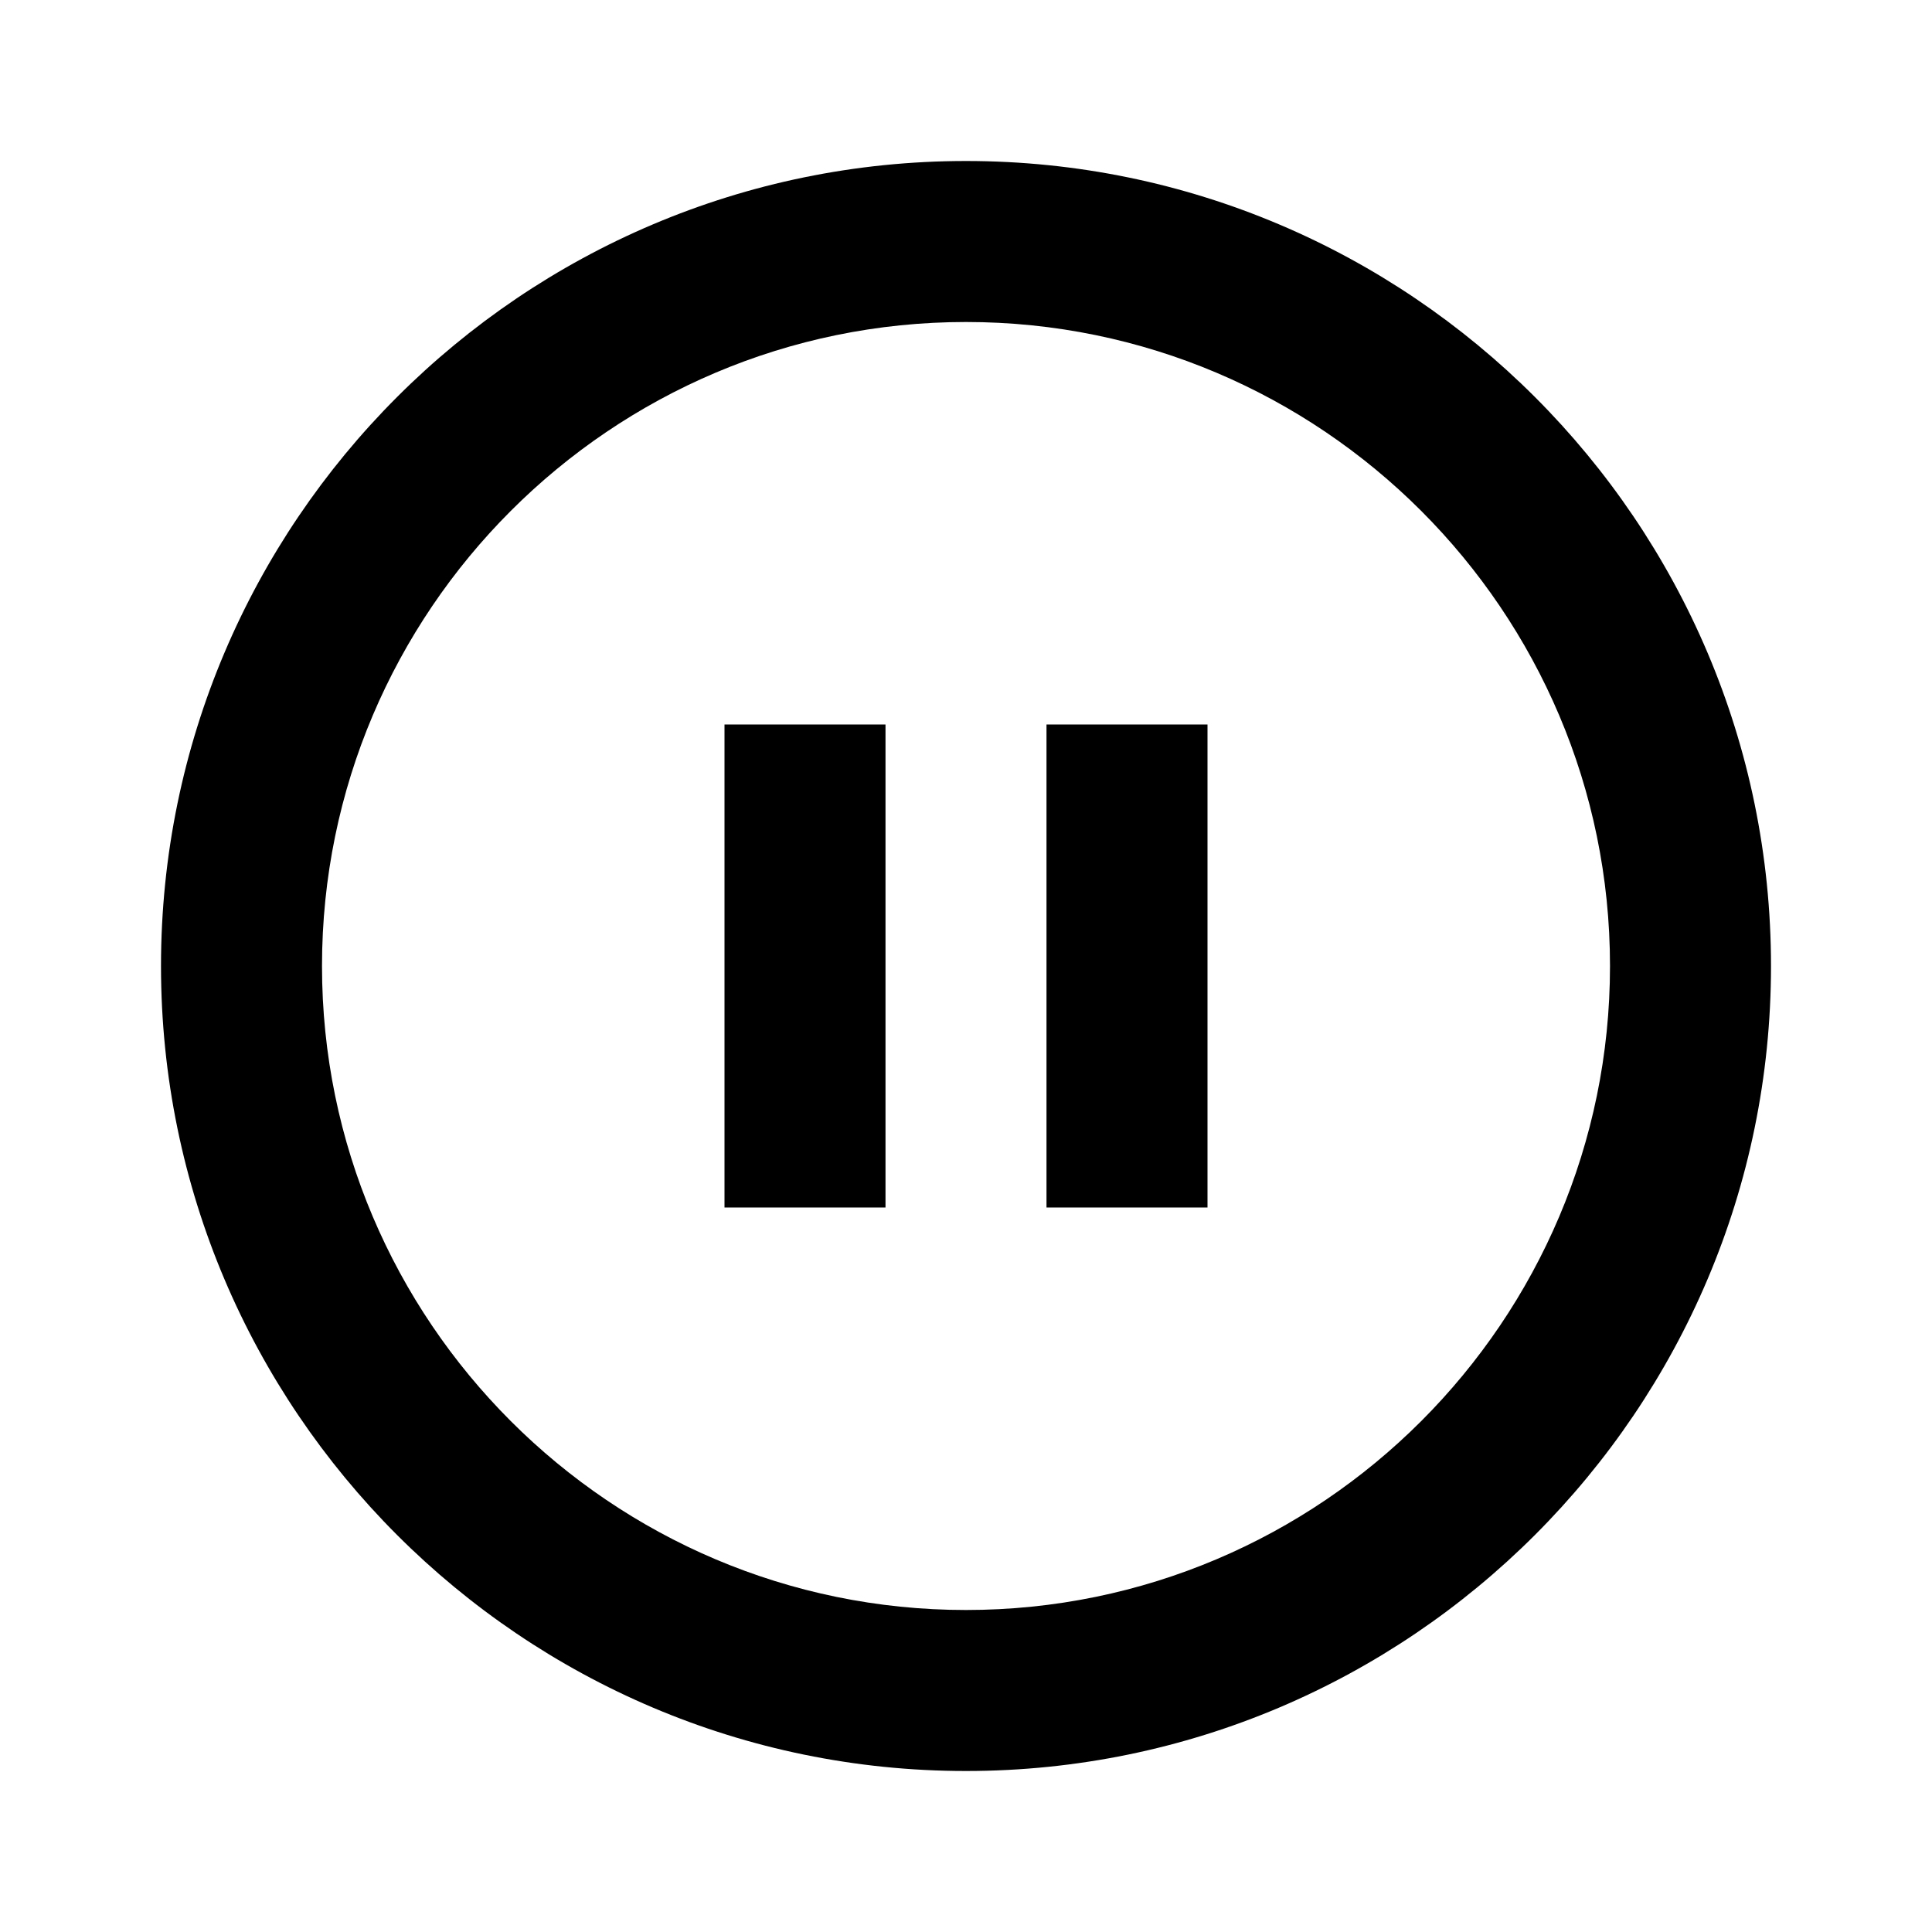
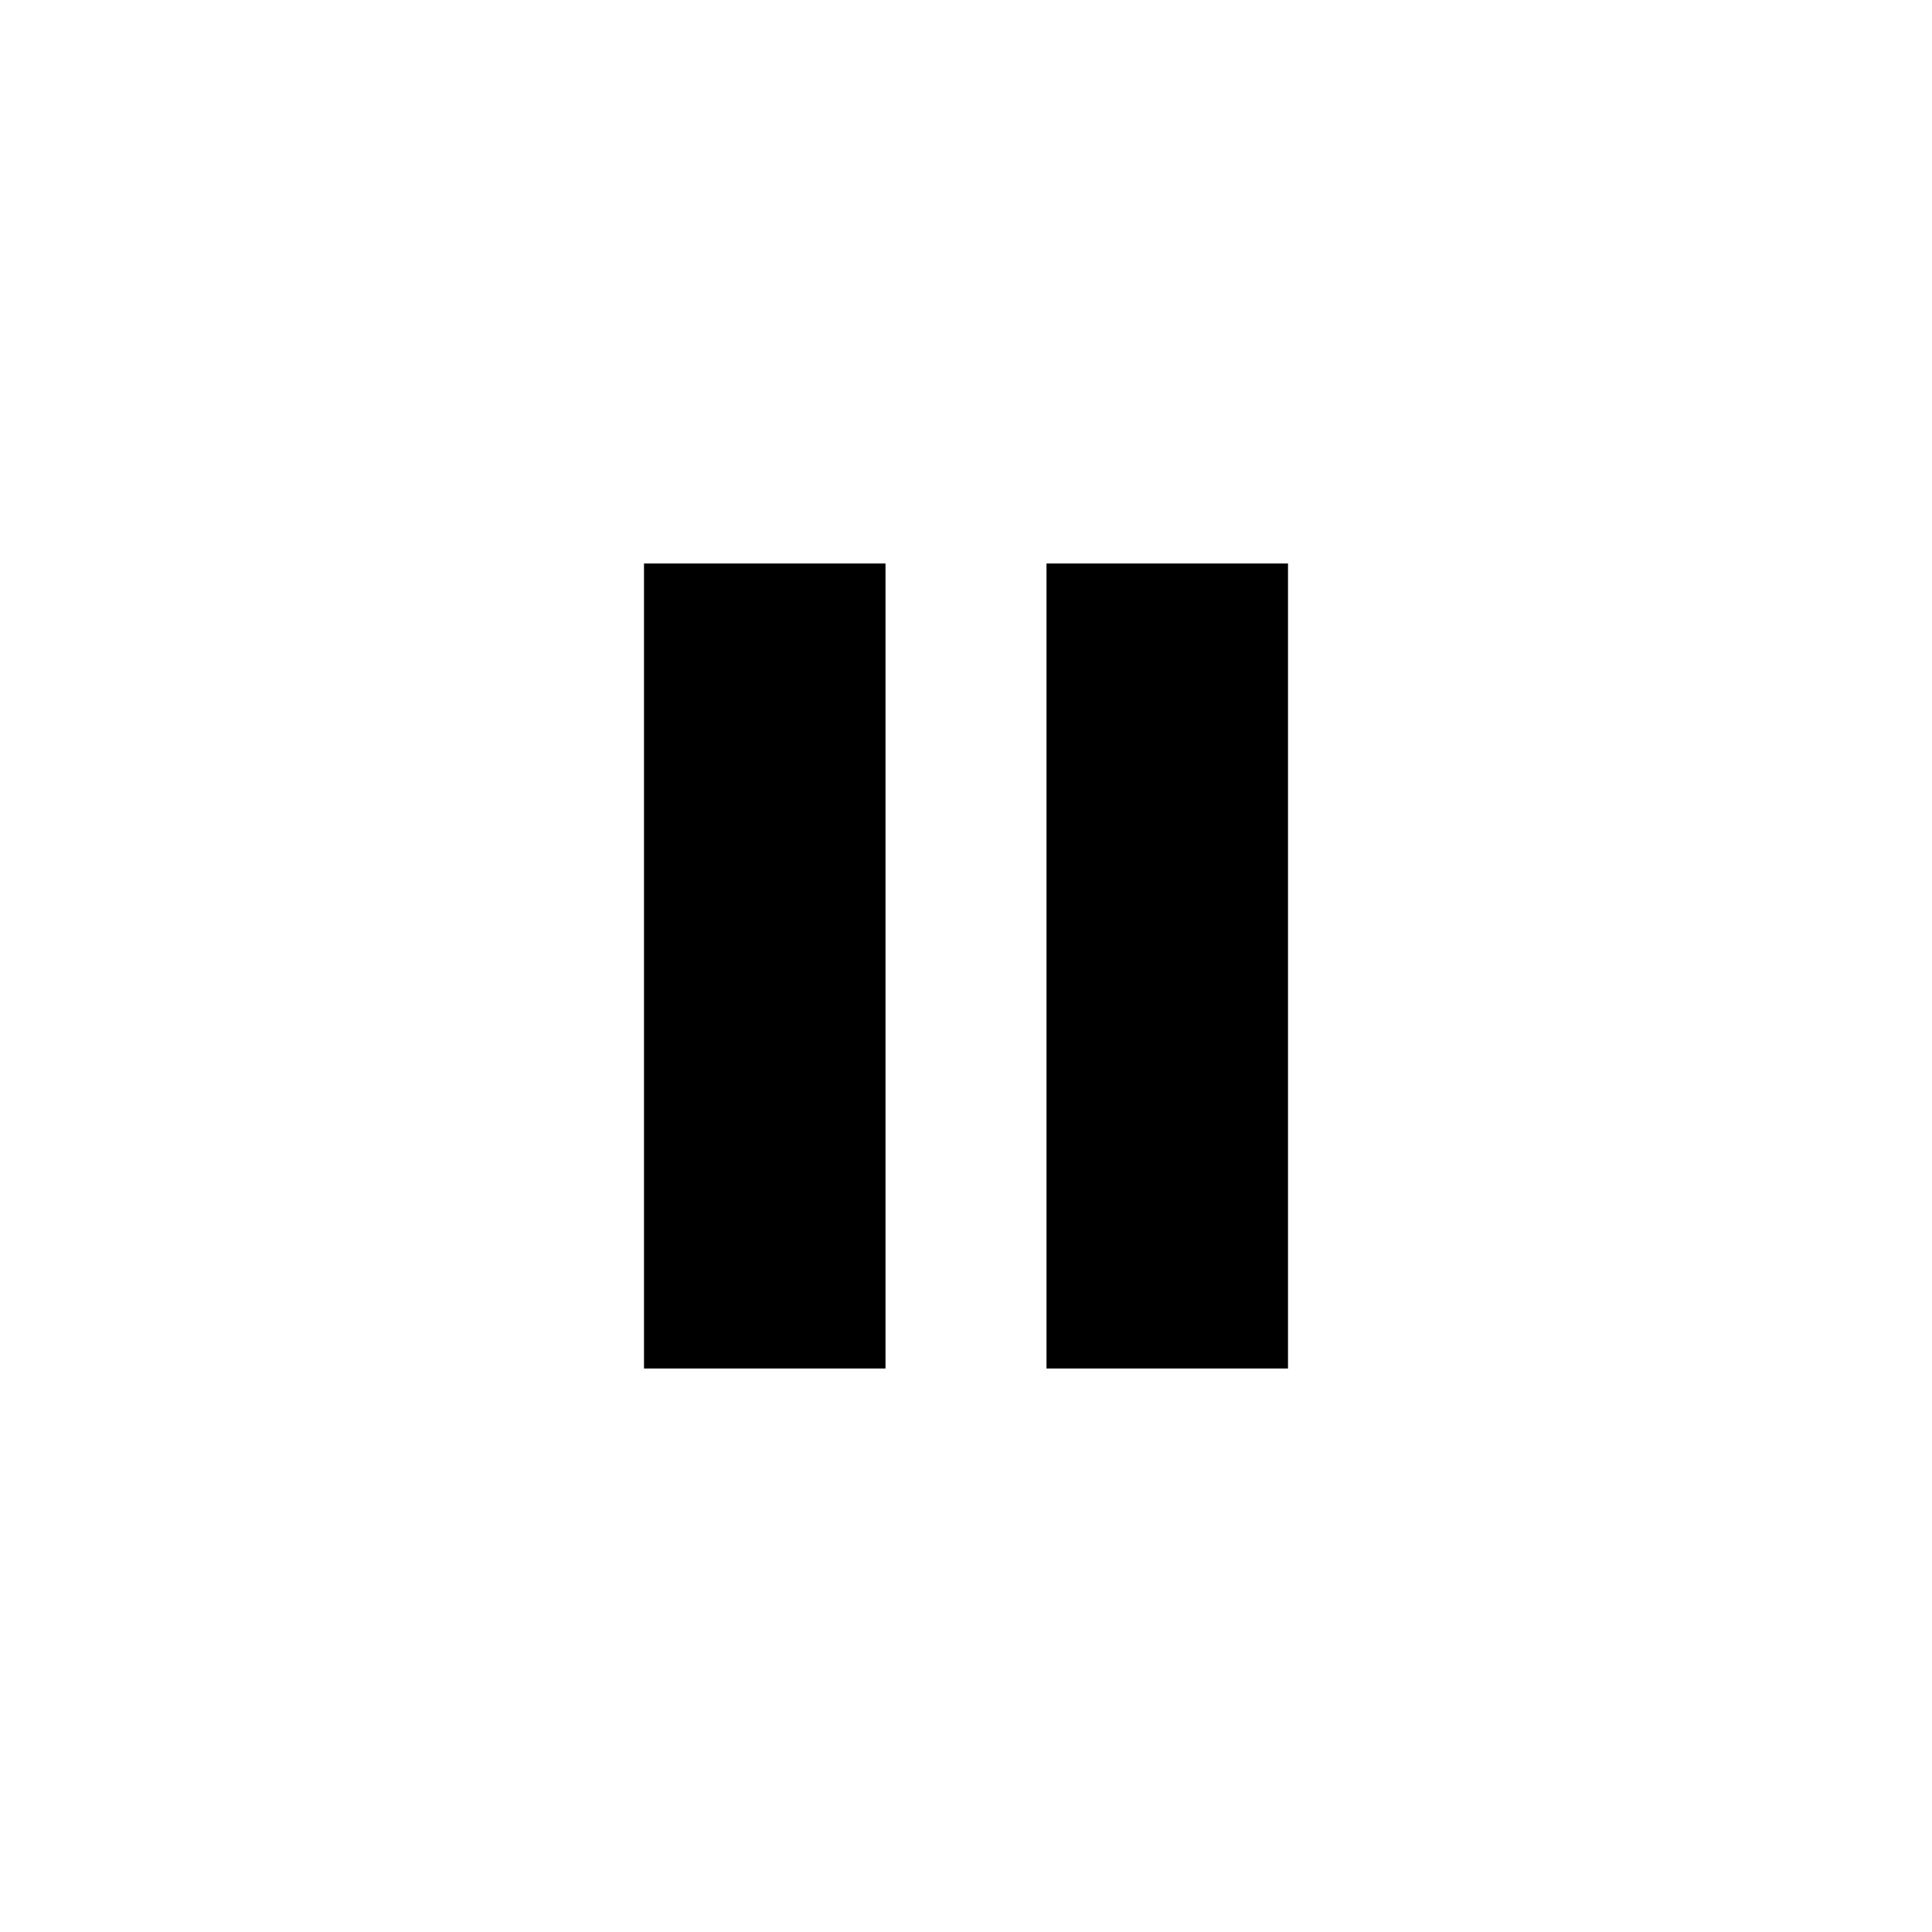
<svg xmlns="http://www.w3.org/2000/svg" width="34" height="34" viewBox="0 0 24 24" style="fill: #000;transform: ;msFilter:;">
-   <path d="M12 2C6.486 2 2 6.486 2 12s4.486 10 10 10 10-4.486 10-10S17.514 2 12 2zm0 18c-4.411 0-8-3.589-8-8s3.589-8 8-8 8 3.589 8 8-3.589 8-8 8z" />
-   <path d="M13 9h2v6h-2zM9 9h2v6H9z" />
+   <path d="M8 7h3v10H8zm5 0h3v10h-3z" />
</svg>
